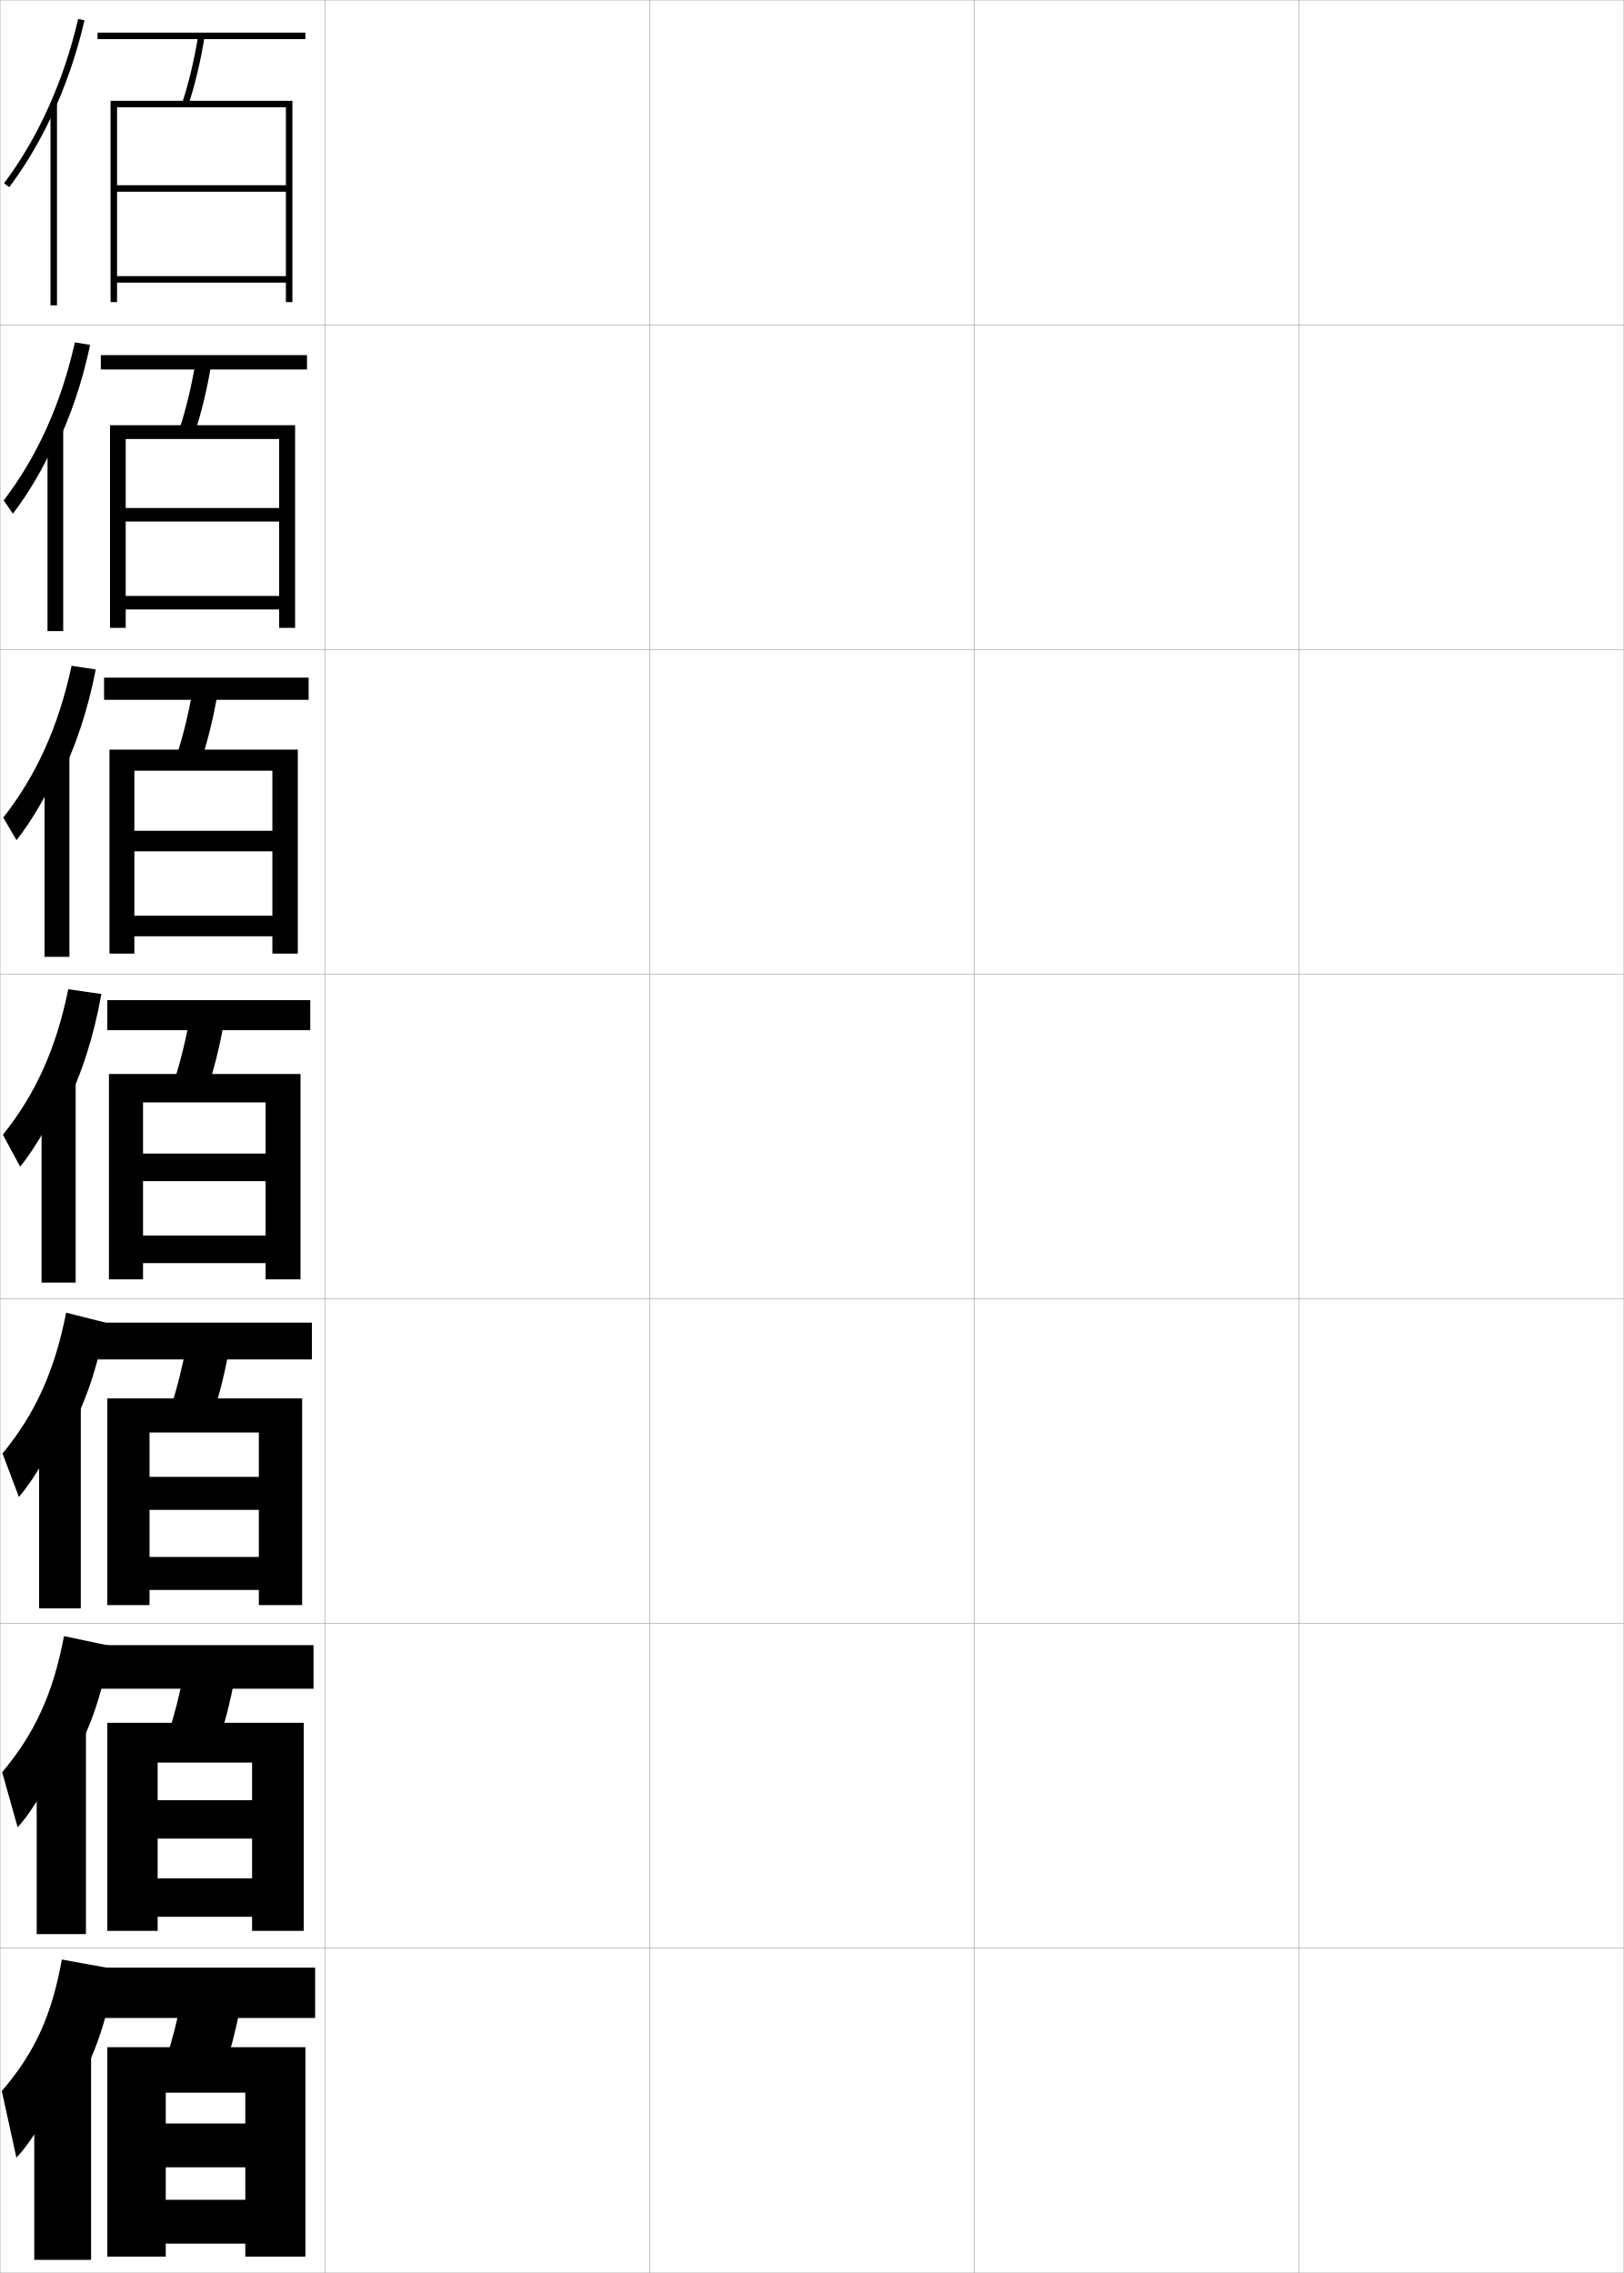
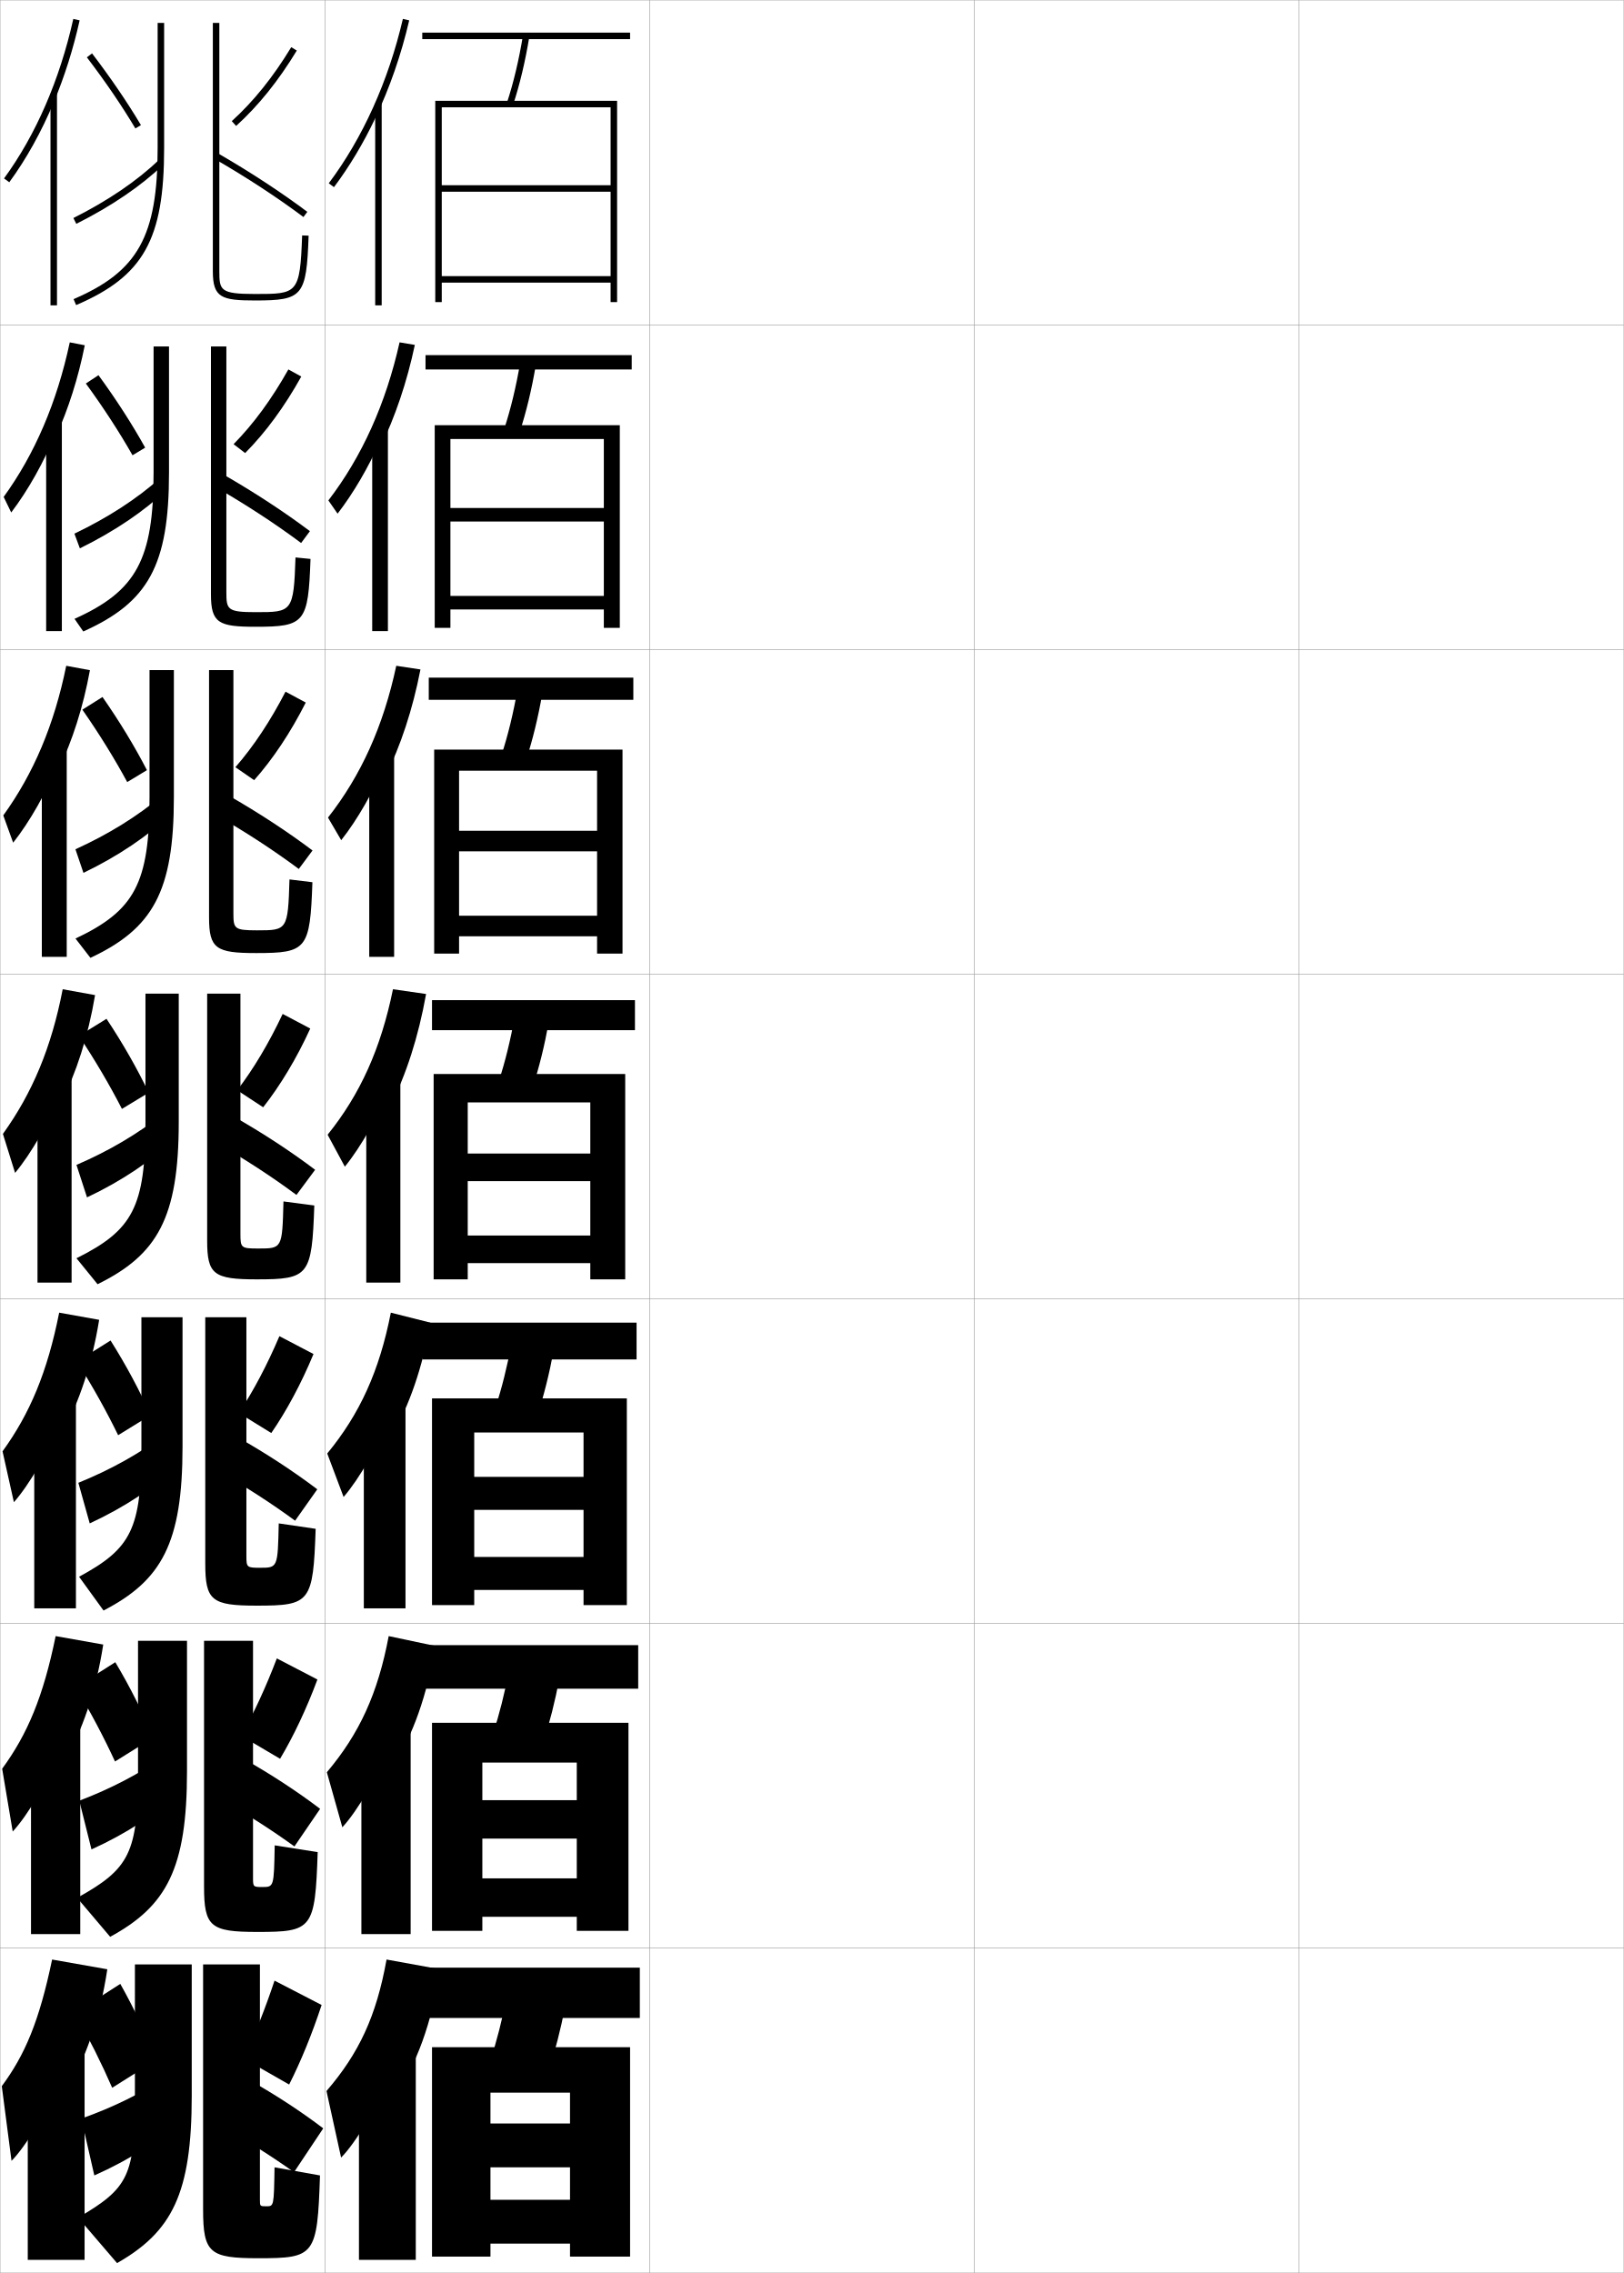
<svg xmlns="http://www.w3.org/2000/svg" width="500.1" height="700.1" viewBox="0 0 500.1 700.1" overflow="visible" enable-background="new 0 0 500.1 700.1" xml:space="preserve">
  <g id="glyphs">
    <g>
      <rect x="0.05" y="0.05" fill="none" stroke="#999999" stroke-width="0.1" width="100" height="100" />
      <rect x="0.05" y="100.05" fill="none" stroke="#999999" stroke-width="0.1" width="100" height="100" />
      <rect x="0.05" y="200.05" fill="none" stroke="#999999" stroke-width="0.1" width="100" height="100" />
      <rect x="0.05" y="300.05" fill="none" stroke="#999999" stroke-width="0.1" width="100" height="100" />
      <rect x="0.05" y="400.05" fill="none" stroke="#999999" stroke-width="0.1" width="100" height="100" />
      <rect x="0.05" y="500.05" fill="none" stroke="#999999" stroke-width="0.1" width="100" height="100" />
      <rect x="0.05" y="600.05" fill="none" stroke="#999999" stroke-width="0.1" width="100" height="100" />
      <rect x="100.05" y="0.05" fill="none" stroke="#999999" stroke-width="0.1" width="100" height="100" />
      <rect x="100.05" y="100.05" fill="none" stroke="#999999" stroke-width="0.1" width="100" height="100" />
      <rect x="100.05" y="200.05" fill="none" stroke="#999999" stroke-width="0.1" width="100" height="100" />
      <rect x="100.05" y="300.05" fill="none" stroke="#999999" stroke-width="0.1" width="100" height="100" />
      <rect x="100.05" y="400.05" fill="none" stroke="#999999" stroke-width="0.1" width="100" height="100" />
      <rect x="100.05" y="500.05" fill="none" stroke="#999999" stroke-width="0.1" width="100" height="100" />
      <rect x="100.05" y="600.05" fill="none" stroke="#999999" stroke-width="0.1" width="100" height="100" />
      <rect x="200.05" y="0.05" fill="none" stroke="#999999" stroke-width="0.1" width="100" height="100" />
      <rect x="200.05" y="100.05" fill="none" stroke="#999999" stroke-width="0.1" width="100" height="100" />
      <rect x="200.05" y="200.05" fill="none" stroke="#999999" stroke-width="0.1" width="100" height="100" />
      <rect x="200.05" y="300.05" fill="none" stroke="#999999" stroke-width="0.1" width="100" height="100" />
      <rect x="200.05" y="400.05" fill="none" stroke="#999999" stroke-width="0.1" width="100" height="100" />
      <rect x="200.05" y="500.05" fill="none" stroke="#999999" stroke-width="0.1" width="100" height="100" />
      <rect x="200.05" y="600.05" fill="none" stroke="#999999" stroke-width="0.1" width="100" height="100" />
      <rect x="300.05" y="0.05" fill="none" stroke="#999999" stroke-width="0.1" width="100" height="100" />
      <rect x="300.05" y="100.05" fill="none" stroke="#999999" stroke-width="0.1" width="100" height="100" />
      <rect x="300.05" y="200.05" fill="none" stroke="#999999" stroke-width="0.1" width="100" height="100" />
      <rect x="300.05" y="300.05" fill="none" stroke="#999999" stroke-width="0.1" width="100" height="100" />
      <rect x="300.05" y="400.05" fill="none" stroke="#999999" stroke-width="0.1" width="100" height="100" />
      <rect x="300.05" y="500.05" fill="none" stroke="#999999" stroke-width="0.1" width="100" height="100" />
      <rect x="300.05" y="600.05" fill="none" stroke="#999999" stroke-width="0.1" width="100" height="100" />
      <rect x="400.05" y="0.05" fill="none" stroke="#999999" stroke-width="0.1" width="100" height="100" />
      <rect x="400.05" y="100.05" fill="none" stroke="#999999" stroke-width="0.1" width="100" height="100" />
      <rect x="400.05" y="200.05" fill="none" stroke="#999999" stroke-width="0.1" width="100" height="100" />
      <rect x="400.05" y="300.05" fill="none" stroke="#999999" stroke-width="0.1" width="100" height="100" />
      <rect x="400.05" y="400.05" fill="none" stroke="#999999" stroke-width="0.1" width="100" height="100" />
      <rect x="400.05" y="500.05" fill="none" stroke="#999999" stroke-width="0.1" width="100" height="100" />
      <rect x="400.05" y="600.05" fill="none" stroke="#999999" stroke-width="0.1" width="100" height="100" />
    </g>
    <g>
      <g>
-         <rect x="32.05" y="606.05" width="65" height="15.5" />
-         <path d="M69.05,637.55c1.933-5.907,3.57-12.265,5-19.5l-18-3       c-1.43,7.235-3.067,13.593-5,19.5L69.05,637.55z" />
-         <polygon points="75.55,654.05 51.05,654.05 51.05,667.55 75.55,667.55        75.55,677.55 51.05,677.55 51.05,691.05 75.55,691.05 75.55,695.05        94.05,695.05 94.05,630.55 33.05,630.55 33.05,695.05 51.05,695.05        51.05,644.55 75.55,644.55 " />
-       </g>
-       <g>
-         <rect x="31.05" y="506.716" width="65.5" height="13.418" />
-         <path d="M56.802,514.356c-1.403,7.314-3.039,13.748-4.994,19.725l15.483,2.604       c1.961-5.992,3.6-12.443,5.006-19.773L56.802,514.356z" />
-         <polygon points="77.633,554.466 48.55,554.466 48.55,566.3 77.633,566.3        77.633,578.55 48.55,578.55 48.55,590.384 77.633,590.384 77.633,594.716        93.55,594.716 93.55,530.634 33.05,530.634 33.05,594.716 48.55,594.716        48.55,542.884 77.633,542.884 " />
-       </g>
-       <g>
-         <rect x="30.05" y="407.383" width="66" height="11.334" />
-         <path d="M57.555,413.662c-1.377,7.394-3.01,13.905-4.988,19.951l12.966,2.207       c1.989-6.078,3.63-12.622,5.012-20.049L57.555,413.662z" />
-         <polygon points="79.716,454.883 46.05,454.883 46.05,465.05 79.716,465.05        79.716,479.55 46.05,479.55 46.05,489.717 79.716,489.717 79.716,494.383        93.05,494.383 93.05,430.717 33.05,430.717 33.05,494.383 46.05,494.383        46.05,441.217 79.716,441.217 " />
-       </g>
-     </g>
-     <g>
-       <g>
-         <rect x="30.05" y="10.05" width="64" height="2" />
-         <path d="M56.099,31.739L58,32.36c2.101-6.42,3.748-13.337,5.036-21.147       l-1.973-0.326C59.791,18.596,58.168,25.417,56.099,31.739z" />
-         <polygon points="88.05,57.05 36.05,57.05 36.05,59.05 88.05,59.05        88.05,85.05 36.05,85.05 36.05,87.05 88.05,87.05 88.05,93.05        90.05,93.05 90.05,31.05 34.05,31.05 34.05,93.05 36.05,93.05        36.05,33.05 88.05,33.05 " />
-       </g>
-       <g>
-         <rect x="31.049" y="109.383" width="63.5" height="4.417" />
-         <path d="M55.257,132.208l4.75,1.018c2.073-6.334,3.719-13.159,5.03-20.873       l-4.811-0.771C58.929,119.21,57.303,125.954,55.257,132.208z" />
-         <polygon points="85.966,156.466 38.716,156.466 38.716,160.633 85.966,160.633        85.966,183.549 38.716,183.549 38.716,187.716 85.966,187.716 85.966,193.383        90.883,193.383 90.883,130.966 33.883,130.966 33.883,193.383 38.716,193.383        38.716,135.216 85.966,135.216 " />
-       </g>
-       <g>
-         <rect x="32.05" y="208.716" width="63" height="6.833" />
-         <path d="M54.417,232.676l7.6,1.414c2.045-6.249,3.689-12.979,5.024-20.598       l-7.649-1.217C58.068,219.826,56.439,226.492,54.417,232.676z" />
-         <polygon points="83.883,255.883 41.383,255.883 41.383,262.216 83.883,262.216        83.883,282.05 41.383,282.05 41.383,288.383 83.883,288.383 83.883,293.716        91.716,293.716 91.716,230.883 33.717,230.883 33.717,293.716 41.383,293.716        41.383,237.383 83.883,237.383 " />
-       </g>
-       <g>
-         <rect x="33.05" y="308.05" width="62.5" height="9.25" />
-         <path d="M58.557,312.969c-1.351,7.472-2.981,14.061-4.981,20.176l10.449,1.811       c2.018-6.163,3.66-12.801,5.019-20.323L58.557,312.969z" />
-         <polygon points="33.55,330.8 33.55,394.05 44.05,394.05 44.05,339.55        81.8,339.55 81.8,355.3 44.05,355.3 44.05,363.8 81.8,363.8        81.8,380.55 44.05,380.55 44.05,389.05 81.8,389.05 81.8,394.05        92.55,394.05 92.55,330.8 " />
-       </g>
-     </g>
-     <g>
-       <g>
-         <path d="M22.05,644.55c5.998-8.277,10.928-21.194,13.5-38l-16.5-3       c-3.162,17.545-8.542,28.926-18.5,40.5l4.5,20.5c4.511-4.495,11.521-16.31,13.5-23       L22.05,644.55z" />
-         <rect x="10.55" y="630.05" width="17.5" height="66" />
-       </g>
-       <g>
-         <path d="M19.709,503.931c-3.35,17.787-9.064,30.078-19.044,41.938l4.77,16.947       c4.665-5.029,11.256-16.283,13.495-23.354l2.5,3.795       c5.583-8.61,10.12-20.928,12.62-36.291L19.709,503.931z" />
-         <rect x="11.3" y="530.3" width="15.167" height="65.416" />
-       </g>
-       <g>
-         <path d="M20.368,404.311c-3.537,18.03-9.587,31.23-19.587,43.376l5.038,13.394       c4.819-5.562,10.991-16.256,13.49-23.707l1.5,4.591       c5.169-8.943,9.312-20.662,11.741-34.581L20.368,404.311z" />
-         <rect x="12.05" y="430.55" width="12.833" height="64.833" />
-       </g>
-     </g>
-     <g>
-       <g>
-         <path d="M15.55,36.457c4.444-9.346,7.987-19.509,10.475-30.181l-1.949-0.453       C19.609,24.991,11.716,42.498,1.249,56.45l1.601,1.199       C7.644,51.259,11.899,44.132,15.55,36.457L15.55,36.457z" />
-         <rect x="15.55" y="31.85" width="2" height="62.2" />
-       </g>
-       <g>
-         <path d="M17.096,137.861c4.599-9.448,8.217-20.113,10.661-31.625l-4.698-0.792       c-4.219,18.87-11.609,35.245-21.927,48.689l2.836,4.08       c4.853-6.292,9.608-14.421,12.962-22.148L17.096,137.861z" />
-         <rect x="14.633" y="131.499" width="4.833" height="62.884" />
-       </g>
-       <g>
-         <path d="M18.642,239.266c4.754-9.55,8.446-20.718,10.848-33.068l-7.447-1.13       c-3.971,18.571-10.859,33.814-21.028,46.751l4.071,6.96       c4.913-6.193,10.167-15.325,13.224-23.104L18.642,239.266z" />
-         <rect x="13.716" y="231.15" width="7.667" height="63.566" />
-       </g>
-       <g>
-         <path d="M20.188,340.671c4.908-9.652,8.676-21.322,11.034-34.512l-10.196-1.469       c-3.725,18.273-10.109,32.384-20.13,44.814l5.307,9.84       c4.973-6.094,10.727-16.229,13.485-24.06L20.188,340.671z" />
-         <rect x="12.8" y="330.8" width="10.5" height="64.25" />
-       </g>
+         <rect x="132.05" y="606.05" width="65" height="15.5" />
+         <path d="M169.05,637.55c1.933-5.907,3.57-12.265,5-19.5l-18-3       c-1.43,7.235-3.067,13.593-5,19.5L169.05,637.55z" />
+         <polygon points="175.55,654.05 151.05,654.05 151.05,667.55 175.55,667.55        175.55,677.55 151.05,677.55 151.05,691.05 175.55,691.05 175.55,695.05        194.05,695.05 194.05,630.55 133.05,630.55 133.05,695.05 151.05,695.05        151.05,644.55 175.55,644.55 " />
+       </g>
+       <g>
+         <rect x="131.05" y="506.716" width="65.5" height="13.418" />
+         <path d="M156.802,514.356c-1.403,7.314-3.039,13.748-4.994,19.725l15.483,2.604       c1.961-5.992,3.6-12.443,5.006-19.773L156.802,514.356z" />
+         <polygon points="177.633,554.466 148.55,554.466 148.55,566.3 177.633,566.3        177.633,578.55 148.55,578.55 148.55,590.384 177.633,590.384 177.633,594.716        193.55,594.716 193.55,530.634 133.05,530.634 133.05,594.716 148.55,594.716        148.55,542.884 177.633,542.884 " />
+       </g>
+       <g>
+         <rect x="130.05" y="407.383" width="66" height="11.334" />
+         <path d="M157.555,413.662c-1.377,7.394-3.01,13.905-4.988,19.951l12.966,2.207       c1.989-6.078,3.63-12.622,5.012-20.049L157.555,413.662z" />
+         <polygon points="179.716,454.883 146.05,454.883 146.05,465.05 179.716,465.05        179.716,479.55 146.05,479.55 146.05,489.717 179.716,489.717 179.716,494.383        193.05,494.383 193.05,430.717 133.05,430.717 133.05,494.383 146.05,494.383        146.05,441.217 179.716,441.217 " />
+       </g>
+     </g>
+     <g>
+       <g>
+         <rect x="130.05" y="10.05" width="64" height="2" />
+         <path d="M156.099,31.739L158,32.36c2.101-6.42,3.748-13.337,5.036-21.147       l-1.973-0.326C159.791,18.596,158.168,25.417,156.099,31.739z" />
+         <polygon points="188.05,57.05 136.05,57.05 136.05,59.05 188.05,59.05        188.05,85.05 136.05,85.05 136.05,87.05 188.05,87.05 188.05,93.05        190.05,93.05 190.05,31.05 134.05,31.05 134.05,93.05 136.05,93.05        136.05,33.05 188.05,33.05 " />
+       </g>
+       <g>
+         <rect x="131.05" y="109.383" width="63.5" height="4.417" />
+         <path d="M155.257,132.208l4.75,1.018c2.073-6.334,3.719-13.159,5.03-20.873       l-4.811-0.771C158.929,119.21,157.303,125.954,155.257,132.208z" />
+         <polygon points="185.966,156.466 138.716,156.466 138.716,160.633 185.966,160.633        185.966,183.549 138.716,183.549 138.716,187.716 185.966,187.716 185.966,193.383        190.883,193.383 190.883,130.966 133.883,130.966 133.883,193.383 138.716,193.383        138.716,135.216 185.966,135.216 " />
+       </g>
+       <g>
+         <rect x="132.05" y="208.716" width="63" height="6.833" />
+         <path d="M154.417,232.676l7.6,1.414c2.045-6.249,3.689-12.979,5.024-20.598       l-7.648-1.217C158.068,219.826,156.439,226.492,154.417,232.676z" />
+         <polygon points="183.883,255.883 141.383,255.883 141.383,262.216 183.883,262.216        183.883,282.05 141.383,282.05 141.383,288.383 183.883,288.383 183.883,293.716        191.717,293.716 191.717,230.883 133.716,230.883 133.716,293.716 141.383,293.716        141.383,237.383 183.883,237.383 " />
+       </g>
+       <g>
+         <rect x="133.05" y="308.05" width="62.5" height="9.25" />
+         <path d="M158.557,312.969c-1.351,7.472-2.981,14.061-4.981,20.176l10.449,1.811       c2.018-6.163,3.66-12.801,5.019-20.323L158.557,312.969z" />
+         <polygon points="133.55,330.8 133.55,394.05 144.05,394.05 144.05,339.55        181.8,339.55 181.8,355.3 144.05,355.3 144.05,363.8 181.8,363.8        181.8,380.55 144.05,380.55 144.05,389.05 181.8,389.05 181.8,394.05        192.55,394.05 192.55,330.8 " />
+       </g>
+     </g>
+     <g>
+       <g>
+         <path d="M122.05,644.55c5.998-8.277,10.928-21.194,13.5-38l-16.5-3       c-3.162,17.545-8.542,28.926-18.5,40.5l4.5,20.5c4.511-4.495,11.521-16.31,13.5-23       L122.05,644.55z" />
+         <rect x="110.55" y="630.05" width="17.5" height="66" />
+       </g>
+       <g>
+         <path d="M119.709,503.931c-3.35,17.787-9.064,30.078-19.044,41.938l4.77,16.947       c4.665-5.029,11.256-16.283,13.495-23.354l2.5,3.795       c5.583-8.61,10.12-20.928,12.62-36.291L119.709,503.931z" />
+         <rect x="111.3" y="530.3" width="15.167" height="65.416" />
+       </g>
+       <g>
+         <path d="M120.368,404.311c-3.537,18.03-9.587,31.23-19.587,43.376l5.038,13.394       c4.819-5.562,10.991-16.256,13.49-23.707l1.5,4.591       c5.169-8.943,9.312-20.662,11.741-34.581L120.368,404.311z" />
+         <rect x="112.05" y="430.55" width="12.833" height="64.833" />
+       </g>
+     </g>
+     <g>
+       <g>
+         <path d="M115.55,36.457c4.444-9.346,7.987-19.509,10.475-30.181l-1.949-0.453       c-4.466,19.168-12.359,36.675-22.826,50.627l1.601,1.199       C107.644,51.259,111.899,44.132,115.55,36.457L115.55,36.457z" />
+         <rect x="115.55" y="31.85" width="2" height="62.2" />
+       </g>
+       <g>
+         <path d="M117.096,137.861c4.599-9.448,8.217-20.113,10.661-31.625l-4.698-0.792       c-4.219,18.87-11.609,35.245-21.927,48.689l2.835,4.08       c4.854-6.292,9.609-14.421,12.962-22.148L117.096,137.861z" />
+         <rect x="114.633" y="131.499" width="4.833" height="62.884" />
+       </g>
+       <g>
+         <path d="M118.642,239.266c4.754-9.55,8.447-20.718,10.848-33.068l-7.448-1.13       c-3.972,18.571-10.859,33.814-21.028,46.751l4.071,6.96       c4.913-6.193,10.167-15.325,13.224-23.104L118.642,239.266z" />
+         <rect x="113.716" y="231.15" width="7.667" height="63.566" />
+       </g>
+       <g>
+         <path d="M120.188,340.671c4.908-9.652,8.676-21.322,11.034-34.512l-10.196-1.469       c-3.725,18.273-10.109,32.384-20.13,44.814l5.307,9.84       c4.973-6.094,10.727-16.229,13.485-24.06L120.188,340.671z" />
+         <rect x="112.8" y="330.8" width="10.5" height="64.25" />
+       </g>
+     </g>
+     <g>
+       <g>
+         <path d="M16.55,31.521c3.305-7.901,5.996-16.377,7.977-25.253l-1.953-0.436       C18.383,24.622,11.007,41.609,1.243,54.96l1.613,1.18       C8.159,48.89,12.759,40.584,16.55,31.521L16.55,31.521z" />
+         <rect x="15.55" y="28.85" width="2" height="65.2" />
+       </g>
+       <g>
+         <path d="M17.297,134.249c3.765-8.351,6.779-17.738,8.814-27.905l-4.625-0.893       c-3.951,18.516-10.829,34.503-20.358,47.607l2.325,4.788       c5.171-6.791,10.172-15.681,13.661-24.349L17.297,134.249z" />
+         <rect x="14.216" y="129.633" width="4.833" height="64.75" />
+       </g>
+       <g>
+         <path d="M18.044,236.978c4.226-8.8,7.562-19.1,9.651-30.557l-7.297-1.35       c-3.713,18.242-10.093,33.229-19.387,46.085l3.037,8.397       c5.039-6.332,10.442-15.807,13.629-24.08L18.044,236.978z" />
+         <rect x="12.883" y="230.417" width="7.667" height="64.3" />
+       </g>
+       <g>
+         <path d="M18.792,339.707c4.686-9.25,8.345-20.461,10.488-33.209l-9.969-1.808       c-3.474,17.968-9.355,31.955-18.415,44.564l3.749,12.006       c4.907-5.873,10.712-15.933,13.597-23.81L18.792,339.707z" />
+         <rect x="11.55" y="331.2" width="10.5" height="63.85" />
+       </g>
+       <g>
+         <path d="M19.211,441.321c5.146-9.405,9.127-21.173,11.326-34.807l-12.312-2.205       c-3.646,18.338-9.028,31.09-17.444,42.71l3.5,15.671       c4.775-5.414,10.981-16.059,13.564-23.54L19.211,441.321z" />
+         <rect x="10.55" y="430.983" width="12.833" height="64.399" />
+       </g>
+       <g>
+         <path d="M19.631,542.936c5.606-9.56,9.91-21.884,12.163-36.403l-14.656-2.603       c-3.817,18.707-8.7,30.225-16.472,40.855l3.25,19.335       c4.643-4.954,11.251-16.184,13.532-23.27L19.631,542.936z" />
+         <rect x="9.55" y="530.767" width="15.167" height="64.95" />
+       </g>
+       <g>
+         <path d="M20.05,644.55c6.066-9.714,10.693-22.595,13-38l-17-3       c-3.988,19.076-8.372,29.359-15.5,39l3,23c4.511-4.495,11.521-16.31,13.5-23       L20.05,644.55z" />
+         <rect x="8.55" y="630.55" width="17.5" height="65.5" />
+       </g>
+     </g>
+     <g>
+       <path d="M48.55,7.05v38.5c0,27.186-6.051,38.069-25.895,46.581l0.789,1.838      c20.772-8.91,27.105-20.224,27.105-48.419v-38.5H48.55z" />
+       <path d="M65.55,7.05v76.5c0,8.116,2.631,9,13,9c14.746,0,15.826-1.306,16.5-19.964      l-2-0.072c-0.65,18.036-1.433,18.036-14.5,18.036c-10.663,0-11-1.109-11-7v-76.5H65.55z" />
+       <path d="M26.755,17.657c5.648,7.395,10.812,14.969,14.936,21.903l1.719-1.021      c-4.161-7-9.371-14.641-15.064-22.097L26.755,17.657z" />
+       <path d="M22.602,67.156l0.896,1.787c10.72-5.374,19.968-11.658,26.745-18.173      l-1.387-1.441C42.222,55.706,33.144,61.87,22.602,67.156z" />
+       <path d="M71.378,37.31l1.344,1.48c6.9-6.267,13.012-13.863,18.684-23.222      L89.694,14.531C84.125,23.724,78.134,31.174,71.378,37.31z" />
+       <path d="M66.05,48.917c9.926,5.733,19.4,11.935,27.4,17.933L94.649,65.25      c-8.062-6.046-17.605-12.292-27.6-18.065L66.05,48.917z" />
+     </g>
+     <g>
+       <g>
+         <path d="M47.299,145.55c0,26.862-5.325,36.498-24.346,45.054l2.693,3.892       c19.971-8.957,26.404-20.27,26.404-48.946v-38.834h-4.75V145.55z" />
+         <path d="M95.633,172.157c-0.699,19.675-1.722,20.892-16.917,20.892       c-11.356,0-13.75-1.106-13.75-10v-76.333h4.75v75.667c0,5.366,0.293,6.167,9.042,6.167       c11.164,0,11.693-0.005,12.25-16.858L95.633,172.157z" />
+         <path d="M26.437,118.121c5.456,7.47,10.404,15.096,14.374,22.102l3.896-2.347       c-3.946-7.116-8.887-14.799-14.376-22.315L26.437,118.121z" />
+         <path d="M22.917,164.371l1.681,4.525c10.723-5.272,19.977-11.548,26.914-18.199       l-2.174-3.461C42.218,153.588,33.351,159.375,22.917,164.371z" />
+         <path d="M71.935,136.806l3.562,2.737c6.345-6.396,12.109-14.258,17.289-23.564       L88.812,113.787C83.705,122.886,78.107,130.542,71.935,136.806z" />
+         <path d="M66.133,149.878c9.655,5.55,18.816,11.55,26.6,17.372l2.716-3.65       c-7.833-5.887-17.113-11.975-26.816-17.543L66.133,149.878z" />
+       </g>
+       <g>
+         <path d="M46.05,245.55c0,26.54-4.6,34.926-22.798,43.527l4.596,5.946       c19.169-9.003,25.702-20.315,25.702-49.473v-39.167h-7.5V245.55z" />
+         <path d="M96.216,271.729c-0.725,20.692-1.689,21.821-17.333,21.821       c-12.342,0-14.5-1.329-14.5-11v-76.167h7.5v74.833c0,4.841,0.248,5.333,7.271,5.333       c9.261,0,9.537-0.011,10-15.679L96.216,271.729z" />
+         <path d="M25.368,218.585c5.264,7.546,9.996,15.223,13.812,22.301l6.073-3.674       c-3.731-7.232-8.403-14.957-13.688-22.532L25.368,218.585z" />
+         <path d="M23.233,261.585l2.466,7.263c10.726-5.169,19.986-11.437,27.082-18.225       l-2.962-5.48C42.215,251.471,33.559,256.879,23.233,261.585z" />
+         <path d="M72.492,236.303l5.781,3.994c5.79-6.525,11.207-14.652,15.895-23.907       l-6.237-3.346C83.286,222.048,78.082,229.91,72.492,236.303z" />
+         <path d="M66.216,250.839c9.385,5.367,18.232,11.166,25.8,16.811l4.233-5.7       c-7.604-5.728-16.621-11.657-26.033-17.022L66.216,250.839z" />
+       </g>
+       <g>
+         <path d="M44.8,345.55c0,26.217-3.874,33.354-21.25,42l6.5,8c18.367-9.05,25-20.362,25-50       v-39.5h-10.25V345.55z" />
+         <path d="M96.8,371.3c-0.75,21.71-1.656,22.75-17.75,22.75c-13.329,0-15.25-1.552-15.25-12v-76       h10.25v74c0,4.317,0.203,4.5,5.5,4.5c7.357,0,7.38-0.016,7.75-14.5L96.8,371.3z" />
+         <path d="M24.3,319.05c5.071,7.622,9.588,15.35,13.25,22.5l8.25-5       c-3.516-7.348-7.919-15.114-13-22.75L24.3,319.05z" />
+         <path d="M23.55,358.8l3.25,10c10.729-5.066,19.995-11.326,27.25-18.25l-3.75-7.5       C42.212,349.354,33.767,354.384,23.55,358.8z" />
+         <path d="M73.05,335.8l8,5.25c5.234-6.654,10.304-15.046,14.5-24.25l-8.5-4.5       C82.866,321.211,78.056,329.278,73.05,335.8z" />
+         <path d="M66.3,351.8c9.115,5.184,17.647,10.781,25,16.25l5.75-7.75       c-7.375-5.568-16.128-11.339-25.25-16.5L66.3,351.8z" />
+       </g>
+     </g>
+     <g>
+       <path d="M43.55,445.55c0,25.433-3.105,31.389-19.2,40.096l7.533,10.404      c17.882-9.253,24.333-20.699,24.333-50.5v-39.834H43.55V445.55z" />
+       <path d="M97.216,470.884c-0.775,22.727-1.624,23.666-18.167,23.666      c-13.87,0-15.833-1.559-15.833-13v-75.834h12.667v73.5      c0,3.542,0.135,3.668,4.175,3.668c5.472,0,5.489-0.014,5.788-13.668      L97.216,470.884z" />
+       <path d="M23.716,419.384c4.861,7.709,9.159,15.444,12.667,22.666l10-6.166      c-3.3-7.465-7.474-15.293-12.333-23L23.716,419.384z" />
+       <path d="M24.133,456.716l3.5,12.5c10.732-4.963,20.047-11.148,27.5-18.166l-4-9.334      C42.518,447.938,34.241,452.591,24.133,456.716z" />
+       <path d="M73.55,435.216l10,6.168c4.679-6.784,9.221-15.216,13-24.334l-10.5-5.5      C82.307,420.356,77.973,428.566,73.55,435.216z" />
+       <path d="M66.55,452.716c8.845,5,17.171,10.409,24.333,15.668l6.833-9.668      c-7.145-5.409-15.674-11.031-24.5-16L66.55,452.716z" />
+     </g>
+     <g>
+       <path d="M42.508,545.55c0,25.163-2.595,30.055-18.75,39l10.167,12      c17.398-9.456,23.667-21.037,23.667-51v-40.167H42.508V545.55z" />
+       <path d="M97.841,570.467c-0.8,23.743-1.592,24.583-18.583,24.583      c-14.411,0-16.417-1.564-16.417-14v-75.667h15.083v73      c0,2.766,0.067,2.834,2.85,2.834c3.585,0,3.599-0.012,3.825-12.834      L97.841,570.467z" />
+       <path d="M23.341,519.717c4.651,7.798,8.729,15.54,12.083,22.833l11.75-7.333      c-3.084-7.58-7.028-15.47-11.667-23.25L23.341,519.717z" />
+       <path d="M24.424,554.633l3.75,15c10.736-4.861,20.099-10.971,27.75-18.083l-4.25-11.167      C42.531,546.524,34.423,550.797,24.424,554.633z" />
+       <path d="M74.258,534.633l12,7.084c4.124-6.913,8.138-15.385,11.5-24.417l-12.5-6.5      C81.955,519.503,78.098,527.854,74.258,534.633z" />
+       <path d="M67.008,553.633c8.574,4.816,16.695,10.036,23.667,15.084l7.917-11.584      c-6.916-5.251-15.221-10.726-23.75-15.5L67.008,553.633z" />
+     </g>
+     <g>
+       <path d="M41.55,645.55c0,24.636-1.956,28.405-17.5,37.5l12,14      c16.913-9.659,23-21.374,23-51.5v-40.5h-17.5V645.55z" />
+       <path d="M98.55,670.05c-0.825,24.761-1.561,25.5-19,25.5c-14.951,0-17-1.57-17-15v-75.5h17.5      v72.5c0,1.989,0.011,2,2,2c2.297,0,2.308-0.009,2.5-12L98.55,670.05z" />
+       <path d="M23.05,620.05c4.441,7.886,8.3,15.636,11.5,23l13.5-8.5      c-2.869-7.695-6.582-15.647-11-23.5L23.05,620.05z" />
+       <path d="M25.05,652.55l4,17.5c10.739-4.759,20.151-10.793,28-18l-4.5-13      C42.879,645.109,34.939,649.004,25.05,652.55z" />
+       <path d="M84.55,610.05c-2.862,8.599-6.243,17.093-9.5,24l14,8      c3.569-7.042,7.055-15.554,10-24.5L84.55,610.05z" />
+       <path d="M67.55,654.55c8.304,4.633,16.22,9.663,23,14.5l9-13.5      c-6.686-5.093-14.767-10.419-23-15L67.55,654.55z" />
    </g>
  </g>
</svg>
